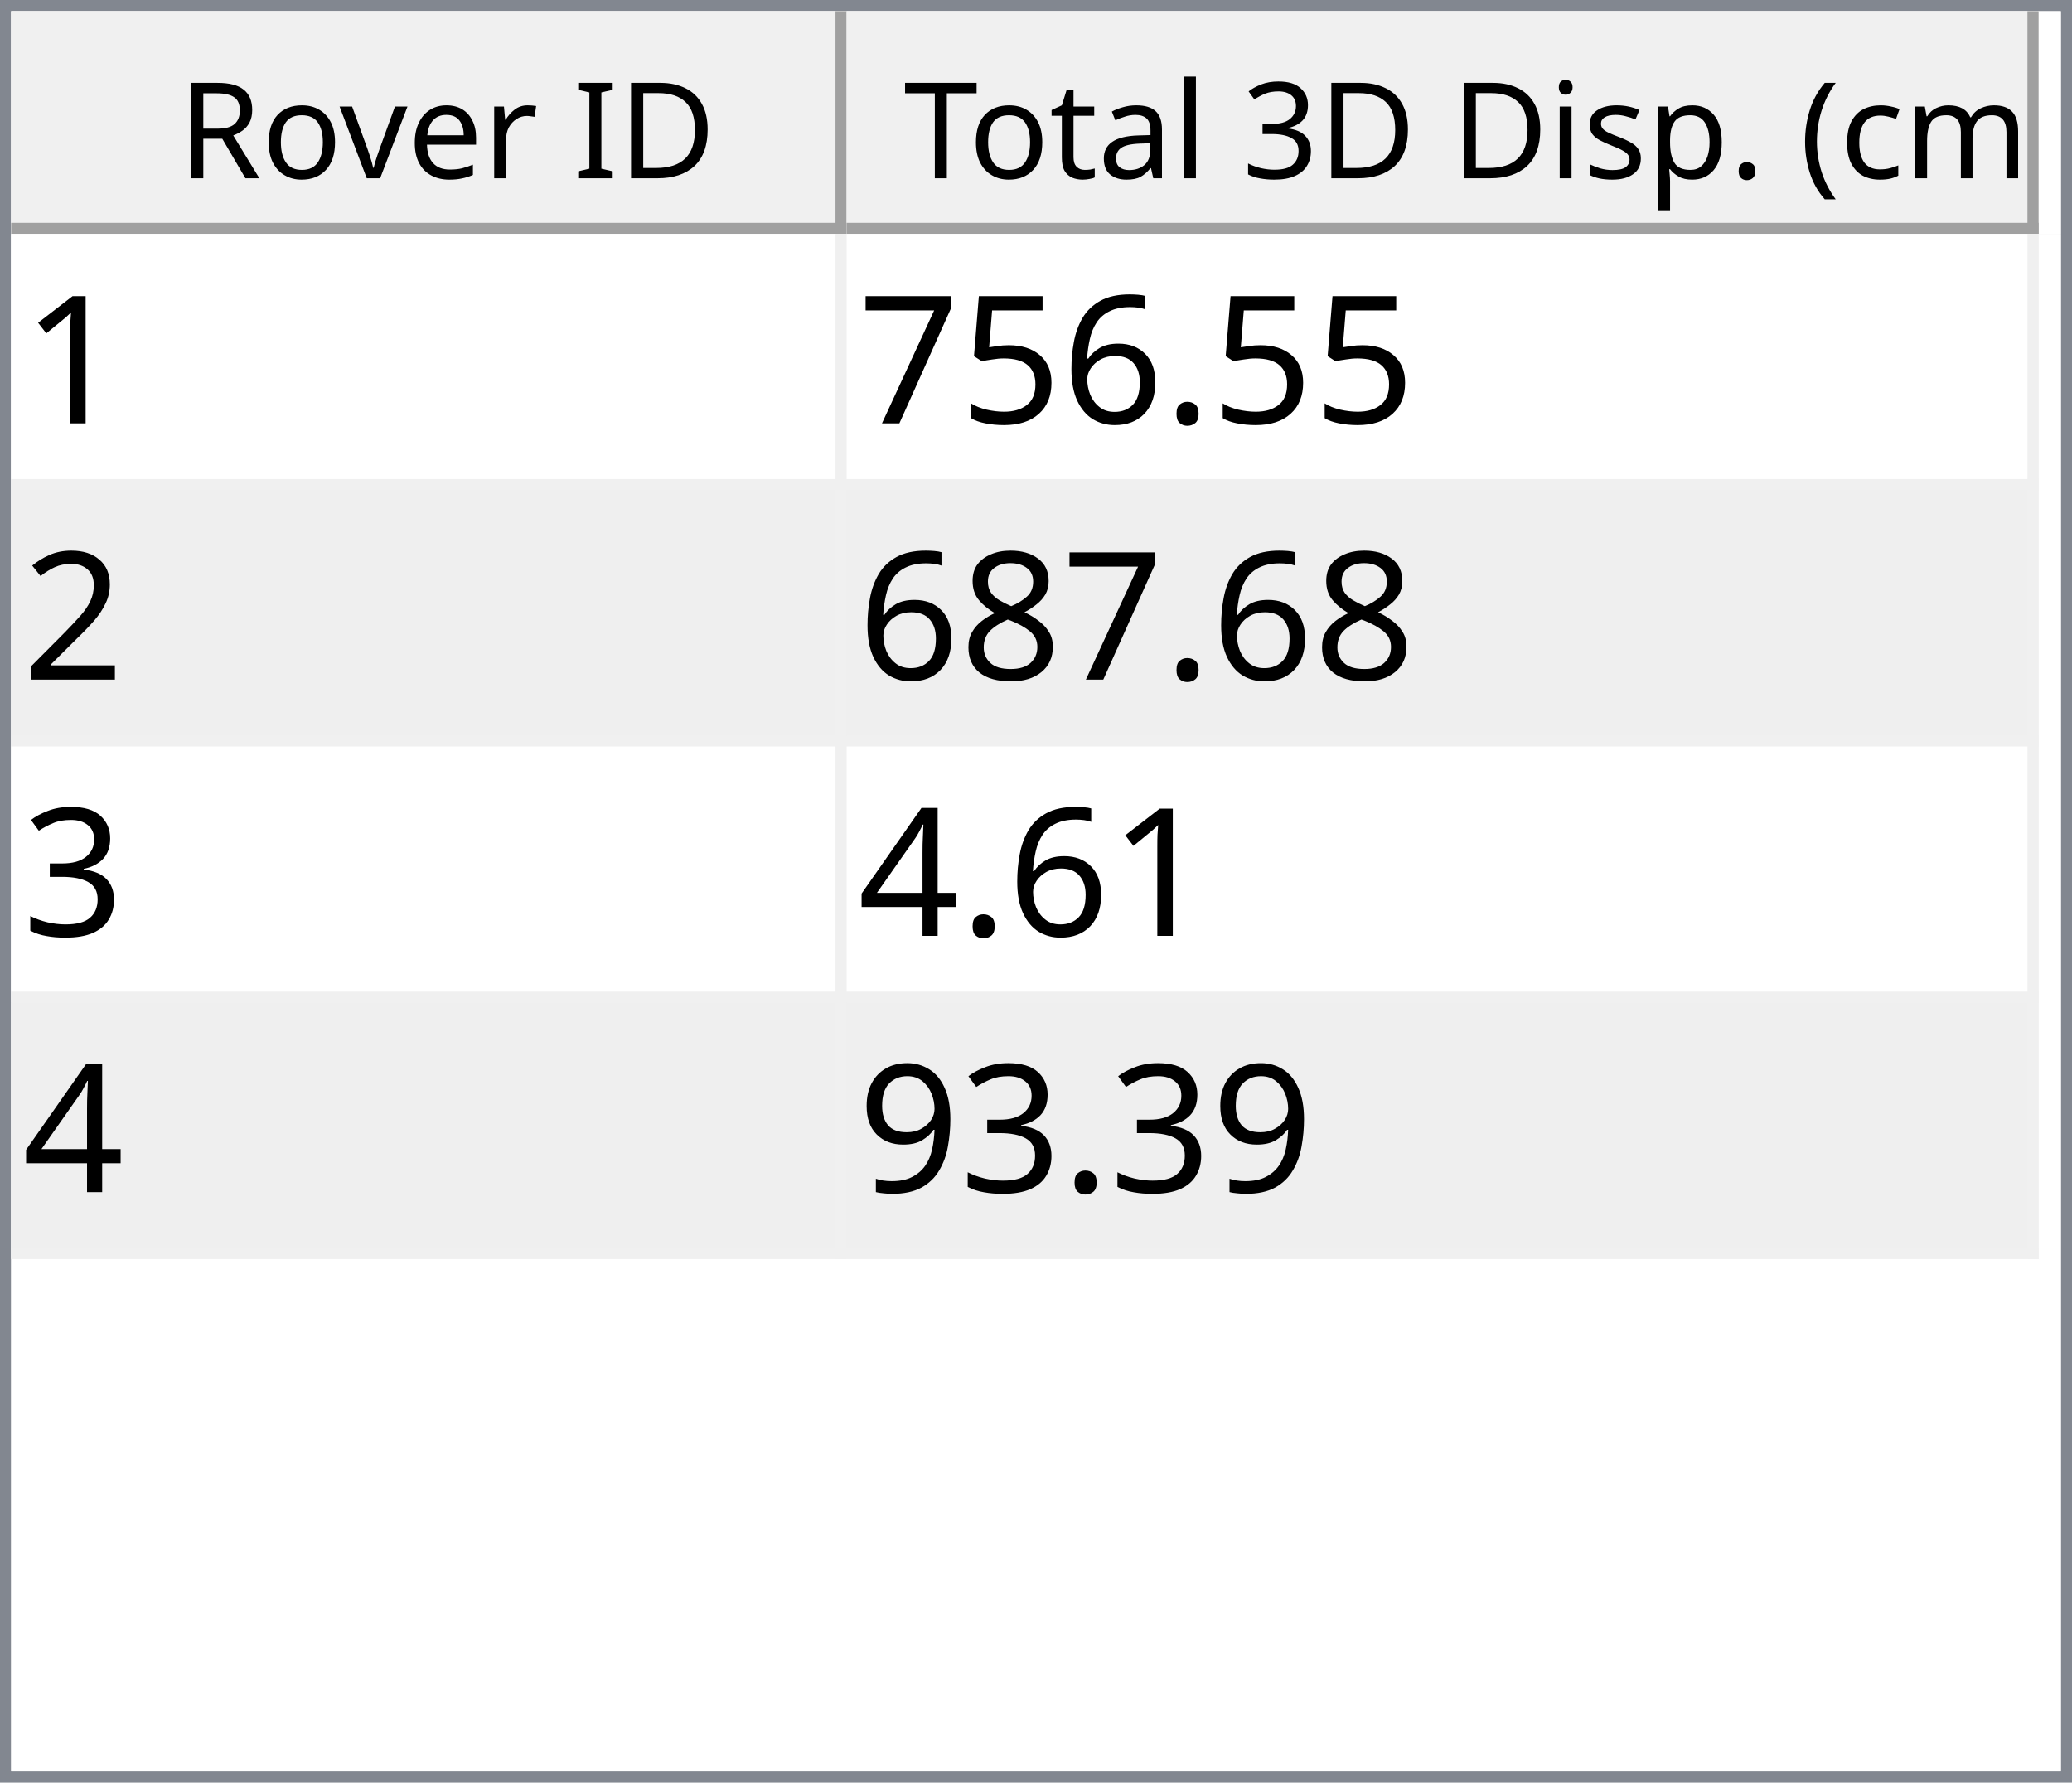
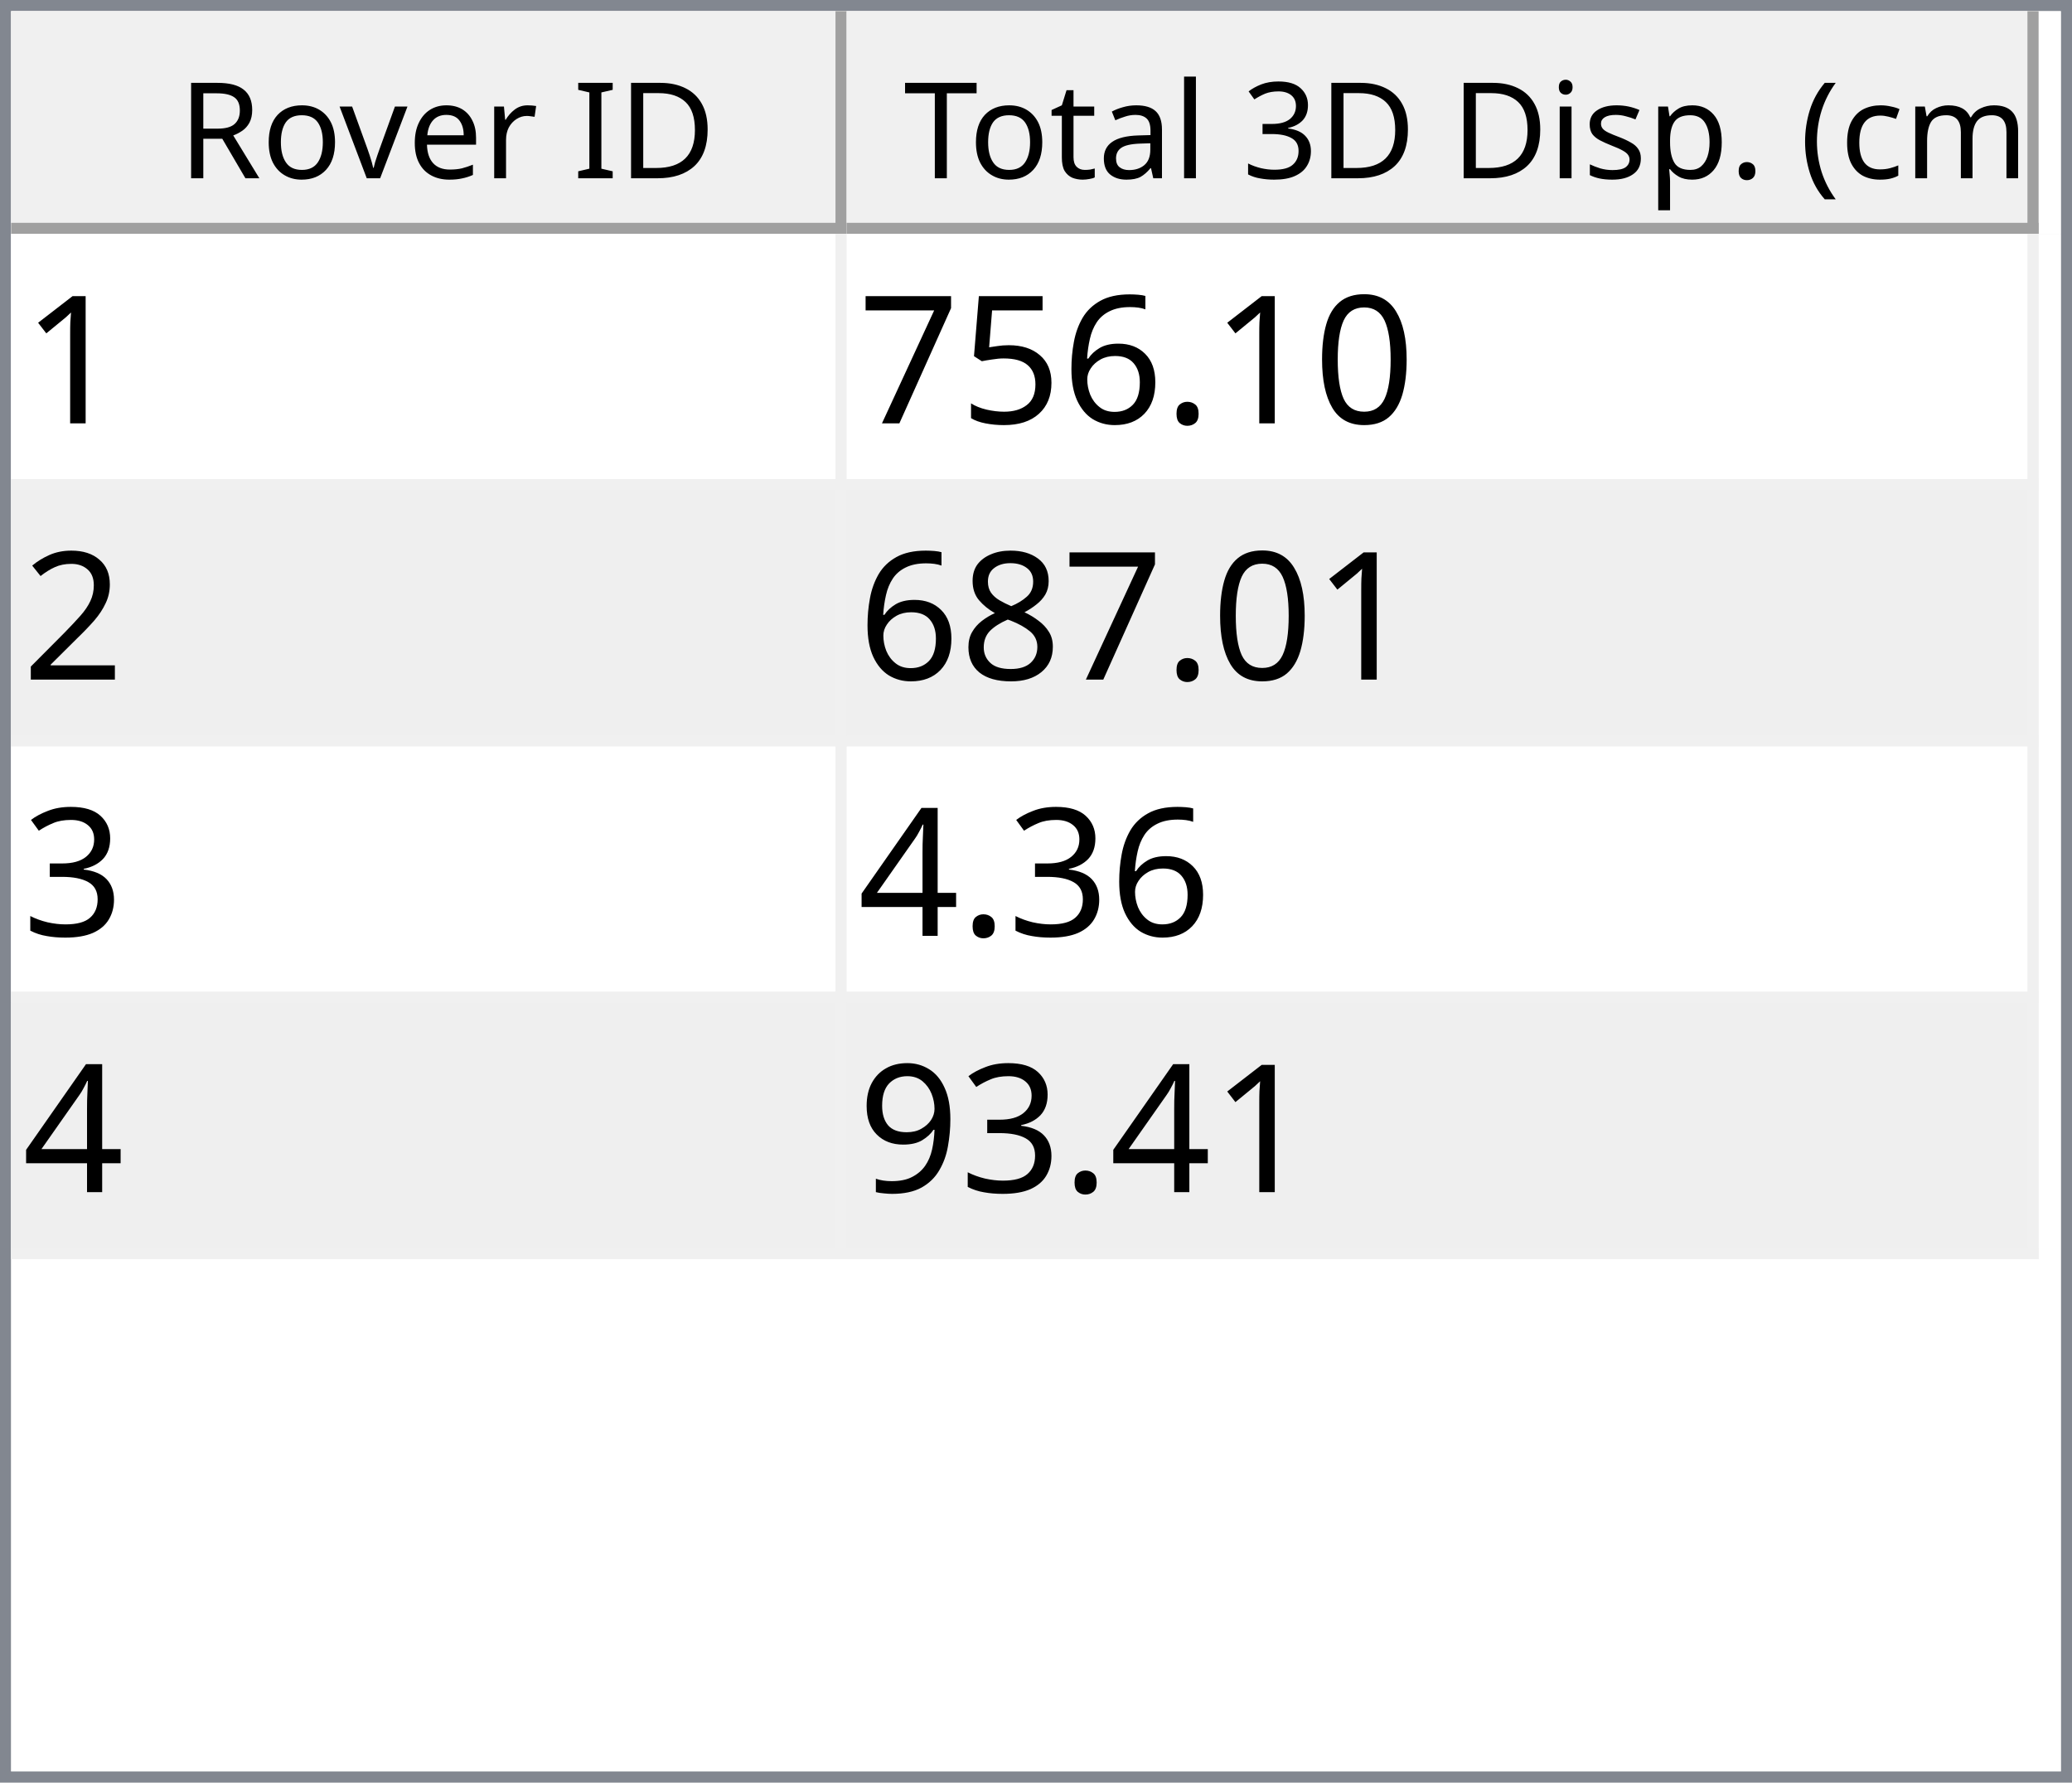
<svg xmlns="http://www.w3.org/2000/svg" style="fill-opacity:1; color-rendering:auto; color-interpolation:auto; text-rendering:auto; stroke:black; stroke-linecap:square; stroke-miterlimit:10; shape-rendering:auto; stroke-opacity:1; fill:black; stroke-dasharray:none; font-weight:normal; stroke-width:1; font-family:'Dialog'; font-style:normal; stroke-linejoin:miter; font-size:12px; stroke-dashoffset:0; image-rendering:auto;" width="186" height="160">
  <defs id="genericDefs" />
  <g>
    <defs id="defs1">
      <clipPath clipPathUnits="userSpaceOnUse" id="clipPath1">
        <path d="M0 0 L186 0 L186 160 L0 160 L0 0 Z" />
      </clipPath>
      <clipPath clipPathUnits="userSpaceOnUse" id="clipPath2">
        <path d="M0 0 L0 160 L186 160 L186 0 Z" />
      </clipPath>
      <clipPath clipPathUnits="userSpaceOnUse" id="clipPath3">
        <path d="M0 0 L0 20 L184 20 L184 0 Z" />
      </clipPath>
      <clipPath clipPathUnits="userSpaceOnUse" id="clipPath4">
        <path d="M0 0 L0 20 L75 20 L75 0 Z" />
      </clipPath>
      <clipPath clipPathUnits="userSpaceOnUse" id="clipPath5">
        <path d="M1 1 L1 19 L74 19 L74 1 Z" />
      </clipPath>
      <clipPath clipPathUnits="userSpaceOnUse" id="clipPath6">
        <path d="M0 0 L0 18 L73 18 L73 0 Z" />
      </clipPath>
      <clipPath clipPathUnits="userSpaceOnUse" id="clipPath7">
        <path d="M-0.5 -0.5 L-0.5 19.5 L74.5 19.5 L74.5 -0.5 Z" />
      </clipPath>
      <clipPath clipPathUnits="userSpaceOnUse" id="clipPath8">
        <path d="M0 0 L0 20 L107 20 L107 0 Z" />
      </clipPath>
      <clipPath clipPathUnits="userSpaceOnUse" id="clipPath9">
        <path d="M1 1 L1 19 L106 19 L106 1 Z" />
      </clipPath>
      <clipPath clipPathUnits="userSpaceOnUse" id="clipPath10">
        <path d="M0 0 L0 18 L105 18 L105 0 Z" />
      </clipPath>
      <clipPath clipPathUnits="userSpaceOnUse" id="clipPath11">
        <path d="M-0.5 -0.5 L-0.5 19.5 L106.5 19.5 L106.5 -0.5 Z" />
      </clipPath>
      <clipPath clipPathUnits="userSpaceOnUse" id="clipPath12">
        <path d="M0 0 L0 138 L184 138 L184 0 Z" />
      </clipPath>
      <clipPath clipPathUnits="userSpaceOnUse" id="clipPath13">
        <path d="M0 0 L0 92 L182 92 L182 0 Z" />
      </clipPath>
      <clipPath clipPathUnits="userSpaceOnUse" id="clipPath14">
        <path d="M-0.5 -0.5 L-0.5 91.5 L181.5 91.5 L181.5 -0.5 Z" />
      </clipPath>
      <clipPath clipPathUnits="userSpaceOnUse" id="clipPath15">
        <path d="M0 0 L0 22 L74 22 L74 0 Z" />
      </clipPath>
      <clipPath clipPathUnits="userSpaceOnUse" id="clipPath16">
        <path d="M0 0 L0 22 L106 22 L106 0 Z" />
      </clipPath>
      <font horiz-adv-x="64.551" id="font1">
        <font-face ascent="107.91" descent="25.098" units-per-em="100" style="font-style:normal; font-family:Segoe UI; font-weight:normal;" />
        <missing-glyph horiz-adv-x="64.551" d="M8.109 0 L8.109 68.266 L56.453 68.266 L56.453 0 L8.109 0 ZM15.328 7.234 L49.219 7.234 L49.219 61.031 L15.328 61.031 L15.328 7.234 Z" />
        <glyph unicode="D" horiz-adv-x="70.117" d="M9.188 0 L9.188 70.016 L28.516 70.016 Q65.531 70.016 65.531 35.891 Q65.531 19.672 55.25 9.836 Q44.969 0 27.734 0 L9.188 0 ZM17.391 62.594 L17.391 7.422 L27.828 7.422 Q41.609 7.422 49.273 14.797 Q56.938 22.172 56.938 35.688 Q56.938 62.594 28.328 62.594 L17.391 62.594 Z" />
        <glyph unicode="I" horiz-adv-x="26.611" d="M17.391 0 L9.188 0 L9.188 70.016 L17.391 70.016 L17.391 0 Z" />
        <glyph unicode=" " horiz-adv-x="27.393" d="" />
        <glyph unicode="r" horiz-adv-x="34.766" d="M34.188 41.891 Q32.078 43.5 28.125 43.5 Q23 43.5 19.555 38.672 Q16.109 33.844 16.109 25.484 L16.109 0 L8.109 0 L8.109 50 L16.109 50 L16.109 39.703 L16.312 39.703 Q18.016 44.969 21.531 47.922 Q25.047 50.875 29.391 50.875 Q32.516 50.875 34.188 50.203 L34.188 41.891 Z" />
        <glyph unicode="e" horiz-adv-x="52.295" d="M48.297 23 L12.984 23 Q13.188 14.656 17.484 10.109 Q21.781 5.562 29.297 5.562 Q37.75 5.562 44.828 11.141 L44.828 3.609 Q38.234 -1.172 27.391 -1.172 Q16.797 -1.172 10.742 5.641 Q4.688 12.453 4.688 24.812 Q4.688 36.469 11.305 43.82 Q17.922 51.172 27.734 51.172 Q37.547 51.172 42.922 44.828 Q48.297 38.484 48.297 27.203 L48.297 23 ZM40.094 29.781 Q40.047 36.719 36.75 40.578 Q33.453 44.438 27.594 44.438 Q21.922 44.438 17.969 40.383 Q14.016 36.328 13.094 29.781 L40.094 29.781 Z" />
        <glyph unicode="v" horiz-adv-x="47.9" d="M47.406 50 L27.484 0 L19.625 0 L0.688 50 L9.469 50 L22.172 13.672 Q23.578 9.672 23.922 6.688 L24.125 6.688 Q24.609 10.453 25.688 13.484 L38.969 50 L47.406 50 Z" />
        <glyph unicode="o" horiz-adv-x="58.594" d="M29 -1.172 Q17.922 -1.172 11.305 5.836 Q4.688 12.844 4.688 24.422 Q4.688 37.016 11.57 44.094 Q18.453 51.172 30.172 51.172 Q41.359 51.172 47.633 44.289 Q53.906 37.406 53.906 25.203 Q53.906 13.234 47.141 6.031 Q40.375 -1.172 29 -1.172 ZM29.594 44.438 Q21.875 44.438 17.383 39.188 Q12.891 33.938 12.891 24.703 Q12.891 15.828 17.43 10.695 Q21.969 5.562 29.594 5.562 Q37.359 5.562 41.531 10.594 Q45.703 15.625 45.703 24.906 Q45.703 34.281 41.531 39.359 Q37.359 44.438 29.594 44.438 Z" />
        <glyph unicode="R" horiz-adv-x="59.814" d="M59.375 0 L49.609 0 L37.891 19.625 Q36.281 22.359 34.766 24.289 Q33.25 26.219 31.664 27.438 Q30.078 28.656 28.25 29.219 Q26.422 29.781 24.125 29.781 L17.391 29.781 L17.391 0 L9.188 0 L9.188 70.016 L30.078 70.016 Q34.672 70.016 38.555 68.867 Q42.438 67.719 45.289 65.375 Q48.141 63.031 49.758 59.547 Q51.375 56.062 51.375 51.375 Q51.375 47.703 50.273 44.656 Q49.172 41.609 47.148 39.211 Q45.125 36.812 42.266 35.133 Q39.406 33.453 35.844 32.516 L35.844 32.328 Q37.594 31.547 38.891 30.547 Q40.188 29.547 41.359 28.18 Q42.531 26.812 43.68 25.078 Q44.828 23.344 46.234 21.047 L59.375 0 ZM17.391 62.594 L17.391 37.203 L28.516 37.203 Q31.594 37.203 34.203 38.133 Q36.812 39.062 38.719 40.797 Q40.625 42.531 41.703 45.047 Q42.781 47.562 42.781 50.688 Q42.781 56.297 39.141 59.445 Q35.5 62.594 28.609 62.594 L17.391 62.594 Z" />
        <glyph unicode=")" horiz-adv-x="30.176" d="M8.297 -15.922 L1.172 -15.922 Q16.406 2.344 16.406 26.812 Q16.406 51.469 1.078 70.016 L8.297 70.016 Q23.531 52.156 23.531 26.703 Q23.531 1.375 8.297 -15.922 Z" />
        <glyph unicode="m" horiz-adv-x="86.133" d="M79.109 0 L71.094 0 L71.094 28.719 Q71.094 37.016 68.531 40.727 Q65.969 44.438 59.906 44.438 Q54.781 44.438 51.195 39.75 Q47.609 35.062 47.609 28.516 L47.609 0 L39.594 0 L39.594 29.688 Q39.594 44.438 28.219 44.438 Q22.953 44.438 19.531 40.016 Q16.109 35.594 16.109 28.516 L16.109 0 L8.109 0 L8.109 50 L16.109 50 L16.109 42.094 L16.312 42.094 Q21.625 51.172 31.844 51.172 Q36.969 51.172 40.773 48.312 Q44.578 45.453 46 40.828 Q51.562 51.172 62.594 51.172 Q79.109 51.172 79.109 30.812 L79.109 0 Z" />
        <glyph unicode="c" horiz-adv-x="46.191" d="M42.188 2.297 Q36.422 -1.172 28.516 -1.172 Q17.828 -1.172 11.258 5.789 Q4.688 12.75 4.688 23.828 Q4.688 36.188 11.766 43.68 Q18.844 51.172 30.672 51.172 Q37.25 51.172 42.281 48.734 L42.281 40.531 Q36.719 44.438 30.375 44.438 Q22.703 44.438 17.797 38.945 Q12.891 33.453 12.891 24.516 Q12.891 15.719 17.508 10.641 Q22.125 5.562 29.891 5.562 Q36.422 5.562 42.188 9.906 L42.188 2.297 Z" />
        <glyph unicode="(" horiz-adv-x="30.176" d="M29.109 -15.922 L21.969 -15.922 Q6.844 1.375 6.844 26.703 Q6.844 52.156 21.969 70.016 L29.203 70.016 Q13.875 51.469 13.875 26.812 Q13.875 2.344 29.109 -15.922 Z" />
        <glyph unicode="." horiz-adv-x="21.68" d="M10.891 -1.078 Q8.641 -1.078 7.055 0.539 Q5.469 2.156 5.469 4.391 Q5.469 6.641 7.055 8.273 Q8.641 9.906 10.891 9.906 Q13.188 9.906 14.797 8.273 Q16.406 6.641 16.406 4.391 Q16.406 2.156 14.797 0.539 Q13.188 -1.078 10.891 -1.078 Z" />
        <glyph unicode="p" horiz-adv-x="58.789" d="M16.312 7.234 L16.109 7.234 L16.109 -23 L8.109 -23 L8.109 50 L16.109 50 L16.109 41.219 L16.312 41.219 Q22.219 51.172 33.594 51.172 Q43.266 51.172 48.688 44.461 Q54.109 37.75 54.109 26.469 Q54.109 13.922 48 6.375 Q41.891 -1.172 31.297 -1.172 Q21.578 -1.172 16.312 7.234 ZM16.109 27.391 L16.109 20.406 Q16.109 14.203 20.141 9.883 Q24.172 5.562 30.375 5.562 Q37.641 5.562 41.773 11.133 Q45.906 16.703 45.906 26.609 Q45.906 34.969 42.047 39.703 Q38.188 44.438 31.594 44.438 Q24.609 44.438 20.359 39.578 Q16.109 34.719 16.109 27.391 Z" />
        <glyph unicode="s" horiz-adv-x="42.432" d="M5.078 1.812 L5.078 10.406 Q11.625 5.562 19.484 5.562 Q30.031 5.562 30.031 12.594 Q30.031 14.594 29.125 15.992 Q28.219 17.391 26.68 18.461 Q25.141 19.531 23.07 20.383 Q21 21.234 18.609 22.172 Q15.281 23.484 12.766 24.828 Q10.25 26.172 8.57 27.859 Q6.891 29.547 6.031 31.695 Q5.172 33.844 5.172 36.719 Q5.172 40.234 6.789 42.945 Q8.406 45.656 11.086 47.484 Q13.766 49.312 17.211 50.242 Q20.656 51.172 24.312 51.172 Q30.812 51.172 35.938 48.922 L35.938 40.828 Q30.422 44.438 23.25 44.438 Q21 44.438 19.195 43.922 Q17.391 43.406 16.094 42.477 Q14.797 41.547 14.086 40.258 Q13.375 38.969 13.375 37.406 Q13.375 35.453 14.086 34.133 Q14.797 32.812 16.164 31.789 Q17.531 30.766 19.484 29.938 Q21.438 29.109 23.922 28.125 Q27.25 26.859 29.883 25.516 Q32.516 24.172 34.375 22.484 Q36.234 20.797 37.234 18.602 Q38.234 16.406 38.234 13.375 Q38.234 9.672 36.602 6.938 Q34.969 4.203 32.234 2.398 Q29.5 0.594 25.93 -0.289 Q22.359 -1.172 18.453 -1.172 Q10.75 -1.172 5.078 1.812 Z" />
        <glyph unicode="i" horiz-adv-x="24.219" d="M12.203 62.703 Q10.062 62.703 8.547 64.164 Q7.031 65.625 7.031 67.875 Q7.031 70.125 8.547 71.609 Q10.062 73.094 12.203 73.094 Q14.406 73.094 15.945 71.609 Q17.484 70.125 17.484 67.875 Q17.484 65.719 15.945 64.211 Q14.406 62.703 12.203 62.703 ZM16.109 0 L8.109 0 L8.109 50 L16.109 50 L16.109 0 Z" />
        <glyph unicode="3" horiz-adv-x="53.906" d="M46.531 19.828 Q46.531 15.094 44.75 11.211 Q42.969 7.328 39.719 4.57 Q36.469 1.812 31.93 0.297 Q27.391 -1.219 21.922 -1.219 Q11.922 -1.219 6 2.594 L6 11.188 Q13.094 5.609 22.219 5.609 Q25.875 5.609 28.828 6.539 Q31.781 7.469 33.906 9.227 Q36.031 10.984 37.18 13.477 Q38.328 15.969 38.328 19.094 Q38.328 32.812 18.797 32.812 L12.984 32.812 L12.984 39.594 L18.5 39.594 Q35.797 39.594 35.797 52.484 Q35.797 64.406 22.609 64.406 Q15.188 64.406 8.688 59.422 L8.688 67.188 Q15.375 71.188 24.609 71.188 Q29 71.188 32.57 69.969 Q36.141 68.75 38.68 66.555 Q41.219 64.359 42.609 61.281 Q44 58.203 44 54.5 Q44 40.672 30.031 36.719 L30.031 36.531 Q33.594 36.141 36.625 34.797 Q39.656 33.453 41.852 31.305 Q44.047 29.156 45.289 26.25 Q46.531 23.344 46.531 19.828 Z" />
        <glyph unicode="l" horiz-adv-x="24.219" d="M16.109 0 L8.109 0 L8.109 74.031 L16.109 74.031 L16.109 0 Z" />
        <glyph unicode="a" horiz-adv-x="50.879" d="M43.891 0 L35.891 0 L35.891 7.812 L35.688 7.812 Q30.469 -1.172 20.312 -1.172 Q12.844 -1.172 8.617 2.781 Q4.391 6.734 4.391 13.281 Q4.391 27.297 20.906 29.594 L35.891 31.688 Q35.891 44.438 25.594 44.438 Q16.547 44.438 9.281 38.281 L9.281 46.484 Q16.656 51.172 26.266 51.172 Q43.891 51.172 43.891 32.516 L43.891 0 ZM35.891 25.297 L23.828 23.641 Q18.266 22.859 15.43 20.875 Q12.594 18.891 12.594 13.875 Q12.594 10.203 15.211 7.883 Q17.828 5.562 22.172 5.562 Q28.125 5.562 32.008 9.742 Q35.891 13.922 35.891 20.312 L35.891 25.297 Z" />
        <glyph unicode="t" horiz-adv-x="33.887" d="M31.297 0.484 Q28.469 -1.078 23.828 -1.078 Q10.688 -1.078 10.688 13.578 L10.688 43.172 L2.094 43.172 L2.094 50 L10.688 50 L10.688 62.203 L18.703 64.797 L18.703 50 L31.297 50 L31.297 43.172 L18.703 43.172 L18.703 14.984 Q18.703 9.969 20.414 7.82 Q22.125 5.672 26.078 5.672 Q29.109 5.672 31.297 7.328 L31.297 0.484 Z" />
        <glyph unicode="T" horiz-adv-x="52.393" d="M50.594 62.594 L30.375 62.594 L30.375 0 L22.172 0 L22.172 62.594 L2 62.594 L2 70.016 L50.594 70.016 L50.594 62.594 Z" />
      </font>
      <font horiz-adv-x="75.0" id="font2">
        <font-face ascent="100.537" descent="21.973" units-per-em="100" style="font-style:normal; font-family:sans-serif; font-weight:normal;" />
        <missing-glyph horiz-adv-x="75.0" d="M12.5 0 L12.5 62.5 L62.5 62.5 L62.5 0 L12.5 0 ZM14.062 1.562 L60.938 1.562 L60.938 60.938 L14.062 60.938 L14.062 1.562 Z" />
        <glyph unicode="1" horiz-adv-x="55.615" d="M37.25 0 L28.469 0 L28.469 56 Q25.297 52.984 20.141 49.953 Q14.984 46.922 10.891 45.406 L10.891 53.906 Q18.266 57.375 23.781 62.305 Q29.297 67.234 31.594 71.875 L37.25 71.875 L37.25 0 Z" />
+         <glyph unicode="0" horiz-adv-x="55.615" d="M4.156 35.297 Q4.156 48 6.766 55.742 Q9.375 63.484 14.523 67.68 Q19.672 71.875 27.484 71.875 Q33.25 71.875 37.594 69.555 Q41.938 67.234 44.773 62.867 Q47.609 58.5 49.219 52.227 Q50.828 45.953 50.828 35.297 Q50.828 22.703 48.242 14.969 Q45.656 7.234 40.508 3.008 Q35.359 -1.219 27.484 -1.219 Q17.141 -1.219 11.234 6.203 Q4.156 15.141 4.156 35.297 ZM13.188 35.297 Q13.188 17.672 17.312 11.836 Q21.438 6 27.484 6 Q33.547 6 37.672 11.859 Q41.797 17.719 41.797 35.297 Q41.797 52.984 37.672 58.789 Q33.547 64.594 27.391 64.594 Q21.344 64.594 17.719 59.469 Q13.188 52.938 13.188 35.297 Z" />
        <glyph unicode="." horiz-adv-x="27.783" d="M9.078 0 L9.078 10.016 L19.094 10.016 L19.094 0 L9.078 0 Z" />
        <glyph unicode="6" horiz-adv-x="55.615" d="M49.75 54.047 L41.016 53.375 Q39.844 58.547 37.703 60.891 Q34.125 64.656 28.906 64.656 Q24.703 64.656 21.531 62.312 Q17.391 59.281 14.992 53.469 Q12.594 47.656 12.5 36.922 Q15.672 41.75 20.266 44.094 Q24.859 46.438 29.891 46.438 Q38.672 46.438 44.852 39.969 Q51.031 33.5 51.031 23.25 Q51.031 16.5 48.125 10.719 Q45.219 4.938 40.141 1.859 Q35.062 -1.219 28.609 -1.219 Q17.625 -1.219 10.695 6.859 Q3.766 14.938 3.766 33.5 Q3.766 54.25 11.422 63.672 Q18.109 71.875 29.438 71.875 Q37.891 71.875 43.289 67.141 Q48.688 62.406 49.75 54.047 ZM13.875 23.188 Q13.875 18.656 15.797 14.508 Q17.719 10.359 21.188 8.18 Q24.656 6 28.469 6 Q34.031 6 38.039 10.492 Q42.047 14.984 42.047 22.703 Q42.047 30.125 38.086 34.398 Q34.125 38.672 28.125 38.672 Q22.172 38.672 18.023 34.398 Q13.875 30.125 13.875 23.188 Z" />
        <glyph unicode="5" horiz-adv-x="55.615" d="M4.156 18.75 L13.375 19.531 Q14.406 12.797 18.141 9.398 Q21.875 6 27.156 6 Q33.5 6 37.891 10.789 Q42.281 15.578 42.281 23.484 Q42.281 31 38.062 35.352 Q33.844 39.703 27 39.703 Q22.75 39.703 19.336 37.773 Q15.922 35.844 13.969 32.766 L5.719 33.844 L12.641 70.609 L48.25 70.609 L48.25 62.203 L19.672 62.203 L15.828 42.969 Q22.266 47.469 29.344 47.469 Q38.719 47.469 45.164 40.969 Q51.609 34.469 51.609 24.266 Q51.609 14.547 45.953 7.469 Q39.062 -1.219 27.156 -1.219 Q17.391 -1.219 11.211 4.25 Q5.031 9.719 4.156 18.75 Z" />
        <glyph unicode="7" horiz-adv-x="55.615" d="M4.734 62.203 L4.734 70.656 L51.078 70.656 L51.078 63.812 Q44.234 56.547 37.523 44.484 Q30.812 32.422 27.156 19.672 Q24.516 10.688 23.781 0 L14.75 0 Q14.891 8.453 18.062 20.414 Q21.234 32.375 27.172 43.484 Q33.109 54.594 39.797 62.203 L4.734 62.203 Z" />
        <glyph unicode="2" horiz-adv-x="55.615" d="M50.344 8.453 L50.344 0 L3.031 0 Q2.938 3.172 4.047 6.109 Q5.859 10.938 9.836 15.625 Q13.812 20.312 21.344 26.469 Q33.016 36.031 37.117 41.625 Q41.219 47.219 41.219 52.203 Q41.219 57.422 37.477 61.008 Q33.734 64.594 27.734 64.594 Q21.391 64.594 17.578 60.789 Q13.766 56.984 13.719 50.25 L4.688 51.172 Q5.609 61.281 11.664 66.578 Q17.719 71.875 27.938 71.875 Q38.234 71.875 44.242 66.164 Q50.25 60.453 50.25 52 Q50.25 47.703 48.492 43.555 Q46.734 39.406 42.656 34.812 Q38.578 30.219 29.109 22.219 Q21.188 15.578 18.945 13.211 Q16.703 10.844 15.234 8.453 L50.344 8.453 Z" />
        <glyph unicode="8" horiz-adv-x="55.615" d="M17.672 38.812 Q12.203 40.828 9.57 44.539 Q6.938 48.25 6.938 53.422 Q6.938 61.234 12.555 66.555 Q18.172 71.875 27.484 71.875 Q36.859 71.875 42.578 66.43 Q48.297 60.984 48.297 53.172 Q48.297 48.188 45.68 44.508 Q43.062 40.828 37.75 38.812 Q44.344 36.672 47.781 31.883 Q51.219 27.094 51.219 20.453 Q51.219 11.281 44.727 5.031 Q38.234 -1.219 27.641 -1.219 Q17.047 -1.219 10.547 5.055 Q4.047 11.328 4.047 20.703 Q4.047 27.688 7.594 32.398 Q11.141 37.109 17.672 38.812 ZM15.922 53.719 Q15.922 48.641 19.195 45.414 Q22.469 42.188 27.688 42.188 Q32.766 42.188 36.016 45.383 Q39.266 48.578 39.266 53.219 Q39.266 58.062 35.914 61.359 Q32.562 64.656 27.594 64.656 Q22.562 64.656 19.242 61.43 Q15.922 58.203 15.922 53.719 ZM13.094 20.656 Q13.094 16.891 14.875 13.375 Q16.656 9.859 20.172 7.93 Q23.688 6 27.734 6 Q34.031 6 38.133 10.055 Q42.234 14.109 42.234 20.359 Q42.234 26.703 38.016 30.859 Q33.797 35.016 27.438 35.016 Q21.234 35.016 17.164 30.914 Q13.094 26.812 13.094 20.656 Z" />
        <glyph unicode="3" horiz-adv-x="55.615" d="M4.203 18.891 L12.984 20.062 Q14.5 12.594 18.141 9.297 Q21.781 6 27 6 Q33.203 6 37.477 10.297 Q41.75 14.594 41.75 20.953 Q41.75 27 37.797 30.93 Q33.844 34.859 27.734 34.859 Q25.25 34.859 21.531 33.891 L22.516 41.609 Q23.391 41.5 23.922 41.5 Q29.547 41.5 34.039 44.43 Q38.531 47.359 38.531 53.469 Q38.531 58.297 35.258 61.477 Q31.984 64.656 26.812 64.656 Q21.688 64.656 18.266 61.43 Q14.844 58.203 13.875 51.766 L5.078 53.328 Q6.688 62.156 12.398 67.016 Q18.109 71.875 26.609 71.875 Q32.469 71.875 37.398 69.359 Q42.328 66.844 44.945 62.5 Q47.562 58.156 47.562 53.266 Q47.562 48.641 45.07 44.828 Q42.578 41.016 37.703 38.766 Q44.047 37.312 47.562 32.695 Q51.078 28.078 51.078 21.141 Q51.078 11.766 44.242 5.25 Q37.406 -1.266 26.953 -1.266 Q17.531 -1.266 11.305 4.352 Q5.078 9.969 4.203 18.891 Z" />
        <glyph unicode="4" horiz-adv-x="55.615" d="M32.328 0 L32.328 17.141 L1.266 17.141 L1.266 25.203 L33.938 71.578 L41.109 71.578 L41.109 25.203 L50.781 25.203 L50.781 17.141 L41.109 17.141 L41.109 0 L32.328 0 ZM32.328 25.203 L32.328 57.469 L9.906 25.203 L32.328 25.203 Z" />
        <glyph unicode="9" horiz-adv-x="55.615" d="M5.469 16.547 L13.922 17.328 Q14.984 11.375 18.016 8.688 Q21.047 6 25.781 6 Q29.828 6 32.883 7.859 Q35.938 9.719 37.891 12.82 Q39.844 15.922 41.164 21.195 Q42.484 26.469 42.484 31.938 Q42.484 32.516 42.438 33.688 Q39.797 29.5 35.234 26.883 Q30.672 24.266 25.344 24.266 Q16.453 24.266 10.305 30.711 Q4.156 37.156 4.156 47.703 Q4.156 58.594 10.578 65.234 Q17 71.875 26.656 71.875 Q33.641 71.875 39.43 68.117 Q45.219 64.359 48.219 57.398 Q51.219 50.438 51.219 37.25 Q51.219 23.531 48.242 15.406 Q45.266 7.281 39.383 3.031 Q33.5 -1.219 25.594 -1.219 Q17.188 -1.219 11.867 3.445 Q6.547 8.109 5.469 16.547 ZM41.453 48.141 Q41.453 55.719 37.43 60.156 Q33.406 64.594 27.734 64.594 Q21.875 64.594 17.531 59.812 Q13.188 55.031 13.188 47.406 Q13.188 40.578 17.312 36.305 Q21.438 32.031 27.484 32.031 Q33.594 32.031 37.523 36.305 Q41.453 40.578 41.453 48.141 Z" />
      </font>
    </defs>
    <g style="fill:white; stroke:white;">
      <rect x="0" y="0" width="186" style="clip-path:url(#clipPath1); stroke:none;" height="160" />
    </g>
    <g style="fill:white; text-rendering:optimizeSpeed; color-rendering:optimizeSpeed; image-rendering:optimizeSpeed; shape-rendering:crispEdges; stroke:white; color-interpolation:sRGB;">
      <rect x="0" width="186" height="160" y="0" style="stroke:none;" />
      <path style="stroke:none;" d="M0 160 L186 160 L186 0 L0 0 Z" />
    </g>
    <g style="fill:rgb(240,240,240); font-family:'Segoe UI'; stroke:rgb(240,240,240);">
      <rect x="0" y="0" width="186" style="clip-path:url(#clipPath2); stroke:none;" height="160" />
    </g>
    <g style="fill:rgb(130,135,144); font-family:'Segoe UI'; stroke:rgb(130,135,144);">
      <path d="M0 0 L186 0 L186 160 L0 160 L0 0 ZM1 1 L185 1 L185 159 L1 159 L1 1 Z" style="fill-rule:evenodd; clip-path:url(#clipPath2); stroke:none;" />
    </g>
    <g style="fill:white; font-family:'Segoe UI'; stroke:white;" transform="translate(1,1)">
      <rect x="0" y="0" width="184" style="clip-path:url(#clipPath3); stroke:none;" height="20" />
    </g>
    <g style="fill:rgb(240,240,240); font-family:'Segoe UI'; stroke:rgb(240,240,240);" transform="translate(1,1)">
      <rect x="0" y="0" width="75" style="clip-path:url(#clipPath4); stroke:none;" height="20" />
    </g>
    <g style="font-family:'Segoe UI';" transform="translate(2,2)">
      <text x="14" xml:space="preserve" y="14" style="clip-path:url(#clipPath6); stroke:none;">Rover ID</text>
    </g>
    <g style="fill:rgb(160,160,160); font-family:'Segoe UI'; stroke:rgb(160,160,160); stroke-linejoin:bevel;" transform="translate(1.5,1.5)">
      <line x1="74" x2="74" y1="0" style="fill:none; clip-path:url(#clipPath7);" y2="19" />
    </g>
    <g style="fill:rgb(160,160,160); font-family:'Segoe UI'; stroke:rgb(160,160,160); stroke-linejoin:bevel;" transform="matrix(1,0,0,1,1,1) translate(0.5,0.5)">
      <line x1="0" x2="74" y1="19" style="fill:none; clip-path:url(#clipPath7);" y2="19" />
    </g>
    <g style="fill:rgb(240,240,240); font-family:'Segoe UI'; stroke:rgb(240,240,240);" transform="translate(76,1)">
      <rect x="0" y="0" width="107" style="clip-path:url(#clipPath8); stroke:none;" height="20" />
    </g>
    <g style="font-family:'Segoe UI';" transform="translate(77,2)">
      <text x="1" xml:space="preserve" y="14" style="clip-path:url(#clipPath10); stroke:none;"> Total 3D Disp. (cm)</text>
    </g>
    <g style="fill:rgb(160,160,160); font-family:'Segoe UI'; stroke:rgb(160,160,160); stroke-linejoin:bevel;" transform="translate(76.5,1.5)">
      <line x1="106" x2="106" y1="0" style="fill:none; clip-path:url(#clipPath11);" y2="19" />
    </g>
    <g style="fill:rgb(160,160,160); font-family:'Segoe UI'; stroke:rgb(160,160,160); stroke-linejoin:bevel;" transform="matrix(1,0,0,1,76,1) translate(0.5,0.5)">
      <line x1="0" x2="106" y1="19" style="fill:none; clip-path:url(#clipPath11);" y2="19" />
    </g>
    <g style="fill:white; font-family:'Segoe UI'; stroke:white;" transform="translate(1,21)">
      <rect x="0" y="0" width="184" style="clip-path:url(#clipPath12); stroke:none;" height="138" />
    </g>
    <g style="fill:rgb(240,240,240); font-size:16px; font-family:sans-serif; stroke:rgb(240,240,240);" transform="translate(1,21)">
      <rect x="0" y="0" width="182" style="clip-path:url(#clipPath13); stroke:none;" height="92" />
      <line transform="translate(0.5,0.5)" x1="0" x2="181" y1="22" style="clip-path:url(#clipPath14); fill:none; stroke-linejoin:bevel;" y2="22" />
    </g>
    <g transform="matrix(1,0,0,1,1,21) translate(0.5,0.5)" style="fill:rgb(240,240,240); font-size:16px; font-family:sans-serif; stroke:rgb(240,240,240); stroke-linejoin:bevel;">
      <line x1="0" x2="181" y1="45" style="fill:none; clip-path:url(#clipPath14);" y2="45" />
    </g>
    <g transform="matrix(1,0,0,1,1,21) translate(0.5,0.5)" style="fill:rgb(240,240,240); font-size:16px; font-family:sans-serif; stroke:rgb(240,240,240); stroke-linejoin:bevel;">
      <line x1="0" x2="181" y1="68" style="fill:none; clip-path:url(#clipPath14);" y2="68" />
    </g>
    <g transform="matrix(1,0,0,1,1,21) translate(0.5,0.5)" style="fill:rgb(240,240,240); font-size:16px; font-family:sans-serif; stroke:rgb(240,240,240); stroke-linejoin:bevel;">
      <line x1="0" x2="181" y1="91" style="fill:none; clip-path:url(#clipPath14);" y2="91" />
    </g>
    <g transform="matrix(1,0,0,1,1,21) translate(0.5,0.5)" style="fill:rgb(240,240,240); font-size:16px; font-family:sans-serif; stroke:rgb(240,240,240); stroke-linejoin:bevel;">
      <line x1="74" x2="74" y1="0" style="fill:none; clip-path:url(#clipPath14);" y2="91" />
    </g>
    <g transform="matrix(1,0,0,1,1,21) translate(0.5,0.5)" style="fill:rgb(240,240,240); font-size:16px; font-family:sans-serif; stroke:rgb(240,240,240); stroke-linejoin:bevel;">
      <line x1="181" x2="181" y1="0" style="fill:none; clip-path:url(#clipPath14);" y2="91" />
    </g>
    <g style="fill:white; font-size:16px; font-family:sans-serif; stroke:white;" transform="matrix(1,0,0,1,1,21)">
      <rect x="0" y="0" width="74" style="clip-path:url(#clipPath15); stroke:none;" height="22" />
      <text x="1" y="17" style="fill:black; clip-path:url(#clipPath15); stroke:none;" xml:space="preserve">1</text>
    </g>
    <g style="fill:white; font-size:16px; font-family:sans-serif; stroke:white;" transform="matrix(1,0,0,1,1,21) translate(75,0)">
      <rect x="0" y="0" width="106" style="clip-path:url(#clipPath16); stroke:none;" height="22" />
-       <text x="1" y="17" style="fill:black; clip-path:url(#clipPath16); stroke:none;" xml:space="preserve">756.55</text>
+       <text x="1" y="17" style="fill:black; clip-path:url(#clipPath16); stroke:none;" xml:space="preserve">756.10</text>
    </g>
    <g style="fill:rgb(239,239,239); font-size:16px; font-family:sans-serif; stroke:rgb(239,239,239);" transform="matrix(1,0,0,1,1,21) translate(0,23)">
      <rect x="0" y="0" width="74" style="clip-path:url(#clipPath15); stroke:none;" height="22" />
      <text x="1" y="17" style="fill:black; clip-path:url(#clipPath15); stroke:none;" xml:space="preserve">2</text>
    </g>
    <g style="fill:rgb(239,239,239); font-size:16px; font-family:sans-serif; stroke:rgb(239,239,239);" transform="matrix(1,0,0,1,1,21) translate(75,23)">
      <rect x="0" y="0" width="106" style="clip-path:url(#clipPath16); stroke:none;" height="22" />
-       <text x="1" y="17" style="fill:black; clip-path:url(#clipPath16); stroke:none;" xml:space="preserve">687.68</text>
+       <text x="1" y="17" style="fill:black; clip-path:url(#clipPath16); stroke:none;" xml:space="preserve">687.01</text>
    </g>
    <g style="fill:white; font-size:16px; font-family:sans-serif; stroke:white;" transform="matrix(1,0,0,1,1,21) translate(0,46)">
      <rect x="0" y="0" width="74" style="clip-path:url(#clipPath15); stroke:none;" height="22" />
      <text x="1" y="17" style="fill:black; clip-path:url(#clipPath15); stroke:none;" xml:space="preserve">3</text>
    </g>
    <g style="fill:white; font-size:16px; font-family:sans-serif; stroke:white;" transform="matrix(1,0,0,1,1,21) translate(75,46)">
      <rect x="0" y="0" width="106" style="clip-path:url(#clipPath16); stroke:none;" height="22" />
-       <text x="1" y="17" style="fill:black; clip-path:url(#clipPath16); stroke:none;" xml:space="preserve">4.61</text>
+       <text x="1" y="17" style="fill:black; clip-path:url(#clipPath16); stroke:none;" xml:space="preserve">4.36</text>
    </g>
    <g style="fill:rgb(239,239,239); font-size:16px; font-family:sans-serif; stroke:rgb(239,239,239);" transform="matrix(1,0,0,1,1,21) translate(0,69)">
      <rect x="0" y="0" width="74" style="clip-path:url(#clipPath15); stroke:none;" height="22" />
      <text x="1" y="17" style="fill:black; clip-path:url(#clipPath15); stroke:none;" xml:space="preserve">4</text>
    </g>
    <g style="fill:rgb(239,239,239); font-size:16px; font-family:sans-serif; stroke:rgb(239,239,239);" transform="matrix(1,0,0,1,1,21) translate(75,69)">
      <rect x="0" y="0" width="106" style="clip-path:url(#clipPath16); stroke:none;" height="22" />
-       <text x="1" y="17" style="fill:black; clip-path:url(#clipPath16); stroke:none;" xml:space="preserve">93.39</text>
+       <text x="1" y="17" style="fill:black; clip-path:url(#clipPath16); stroke:none;" xml:space="preserve">93.41</text>
    </g>
  </g>
</svg>
